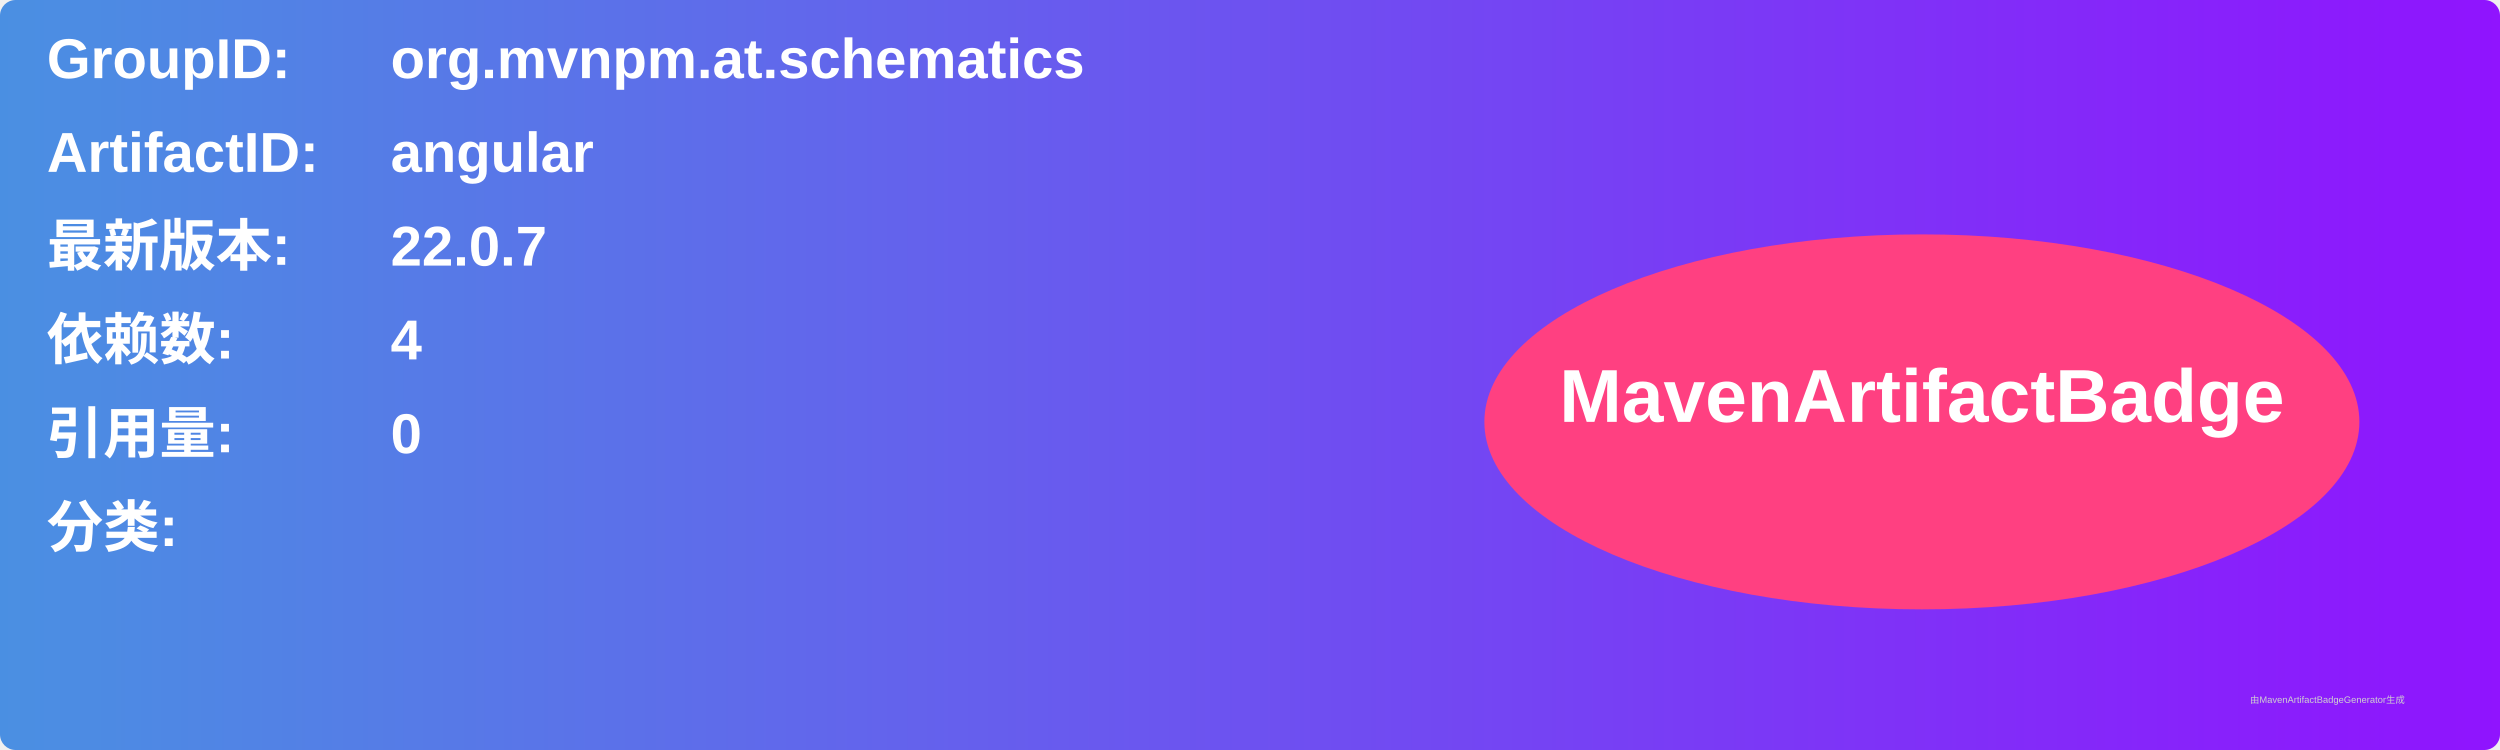
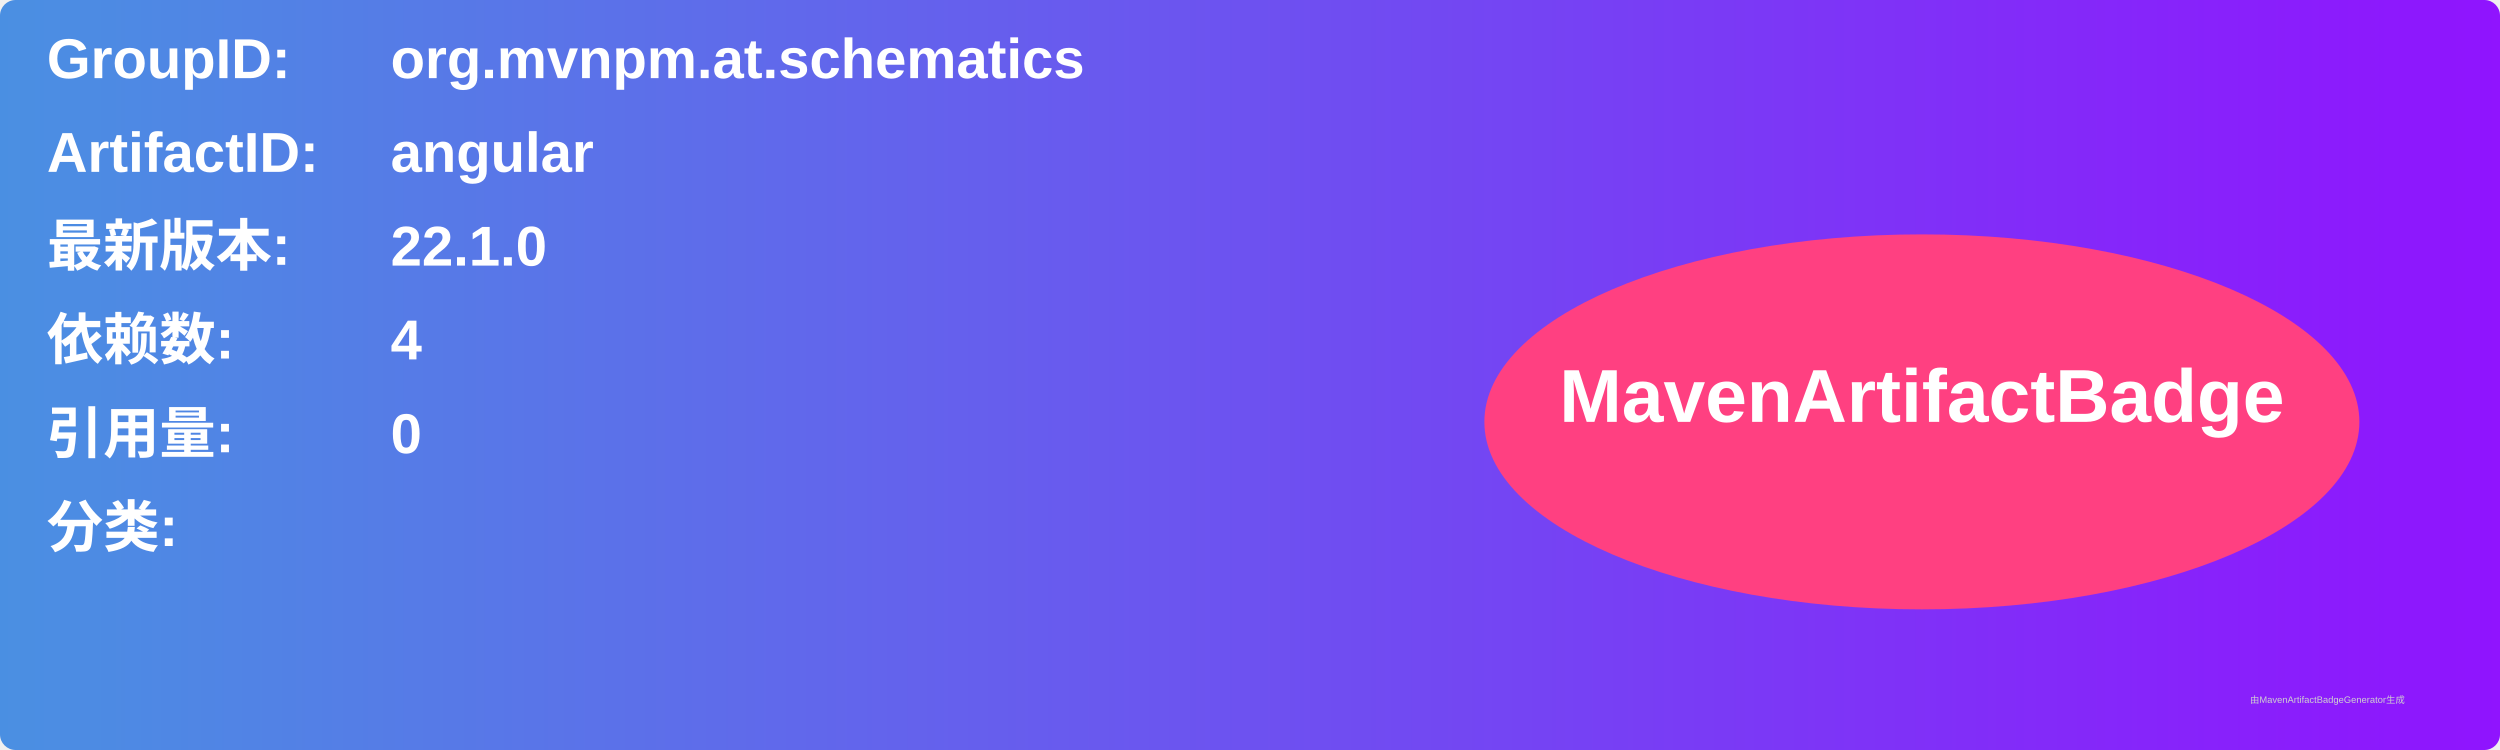
<svg xmlns="http://www.w3.org/2000/svg" width="800" height="240" viewBox="0 0 800 240">
  <linearGradient id="grad" x1="0%" y1="0%" x2="100%" y2="0%">
    <stop offset="0%" stop-color="#4a90e2" />
    <stop offset="100%" stop-color="#9013fe" />
  </linearGradient>
  <rect width="100%" height="100%" rx="5" ry="5" fill="url(#grad)" />
  <g transform="translate(15, 15)">
    <text x="0" y="10" font-family="Arial" font-size="18" fill="white" font-weight="bold" width="260">GroupID:</text>
    <text x="110" y="10" font-family="Arial" font-size="18" fill="white" font-weight="bold" width="460">org.mvnpm.at.schematics</text>
    <text x="0" y="40" font-family="Arial" font-size="18" fill="white" font-weight="bold" width="260">ArtifactID:</text>
    <text x="110" y="40" font-family="Arial" font-size="18" fill="white" font-weight="bold" width="460">angular</text>
    <text x="0" y="70" font-family="Arial" font-size="18" fill="white" font-weight="bold">最新版本:</text>
    <text x="110" y="70" font-family="Arial" font-size="18" fill="white" font-weight="bold">
-       <tspan font-weight="bold">22.0.7</tspan>
+       <tspan font-weight="bold">22.1.0</tspan>
    </text>
    <text x="0" y="100" font-family="Arial" font-size="18" fill="white" font-weight="bold">依赖数: </text>
    <text x="110" y="100" font-family="Arial" font-size="18" fill="white">
      <tspan font-weight="bold">4</tspan>
    </text>
    <text x="0" y="130" font-family="Arial" font-size="18" fill="white" font-weight="bold">引用量: </text>
    <text x="110" y="130" font-family="Arial" font-size="18" fill="white">
      <tspan font-weight="bold">0</tspan>
    </text>
    <text x="0" y="160" font-family="Arial" font-size="18" fill="white" font-weight="bold">分类:</text>
    <text x="10" y="190" font-family="Arial" font-size="10" fill="white">
      <tspan font-weight="bold" />
    </text>
    <ellipse cx="600" cy="120" rx="140" ry="60" fill="#ff4081" />
    <text x="600" y="120" text-anchor="middle" font-family="Arial" font-size="24" fill="white" font-weight="bold">MavenArtifactBadge</text>
  </g>
  <text x="720" y="225" font-family="Arial" font-size="3" fill="#d0d0d0">由MavenArtifactBadgeGenerator生成</text>
</svg>
